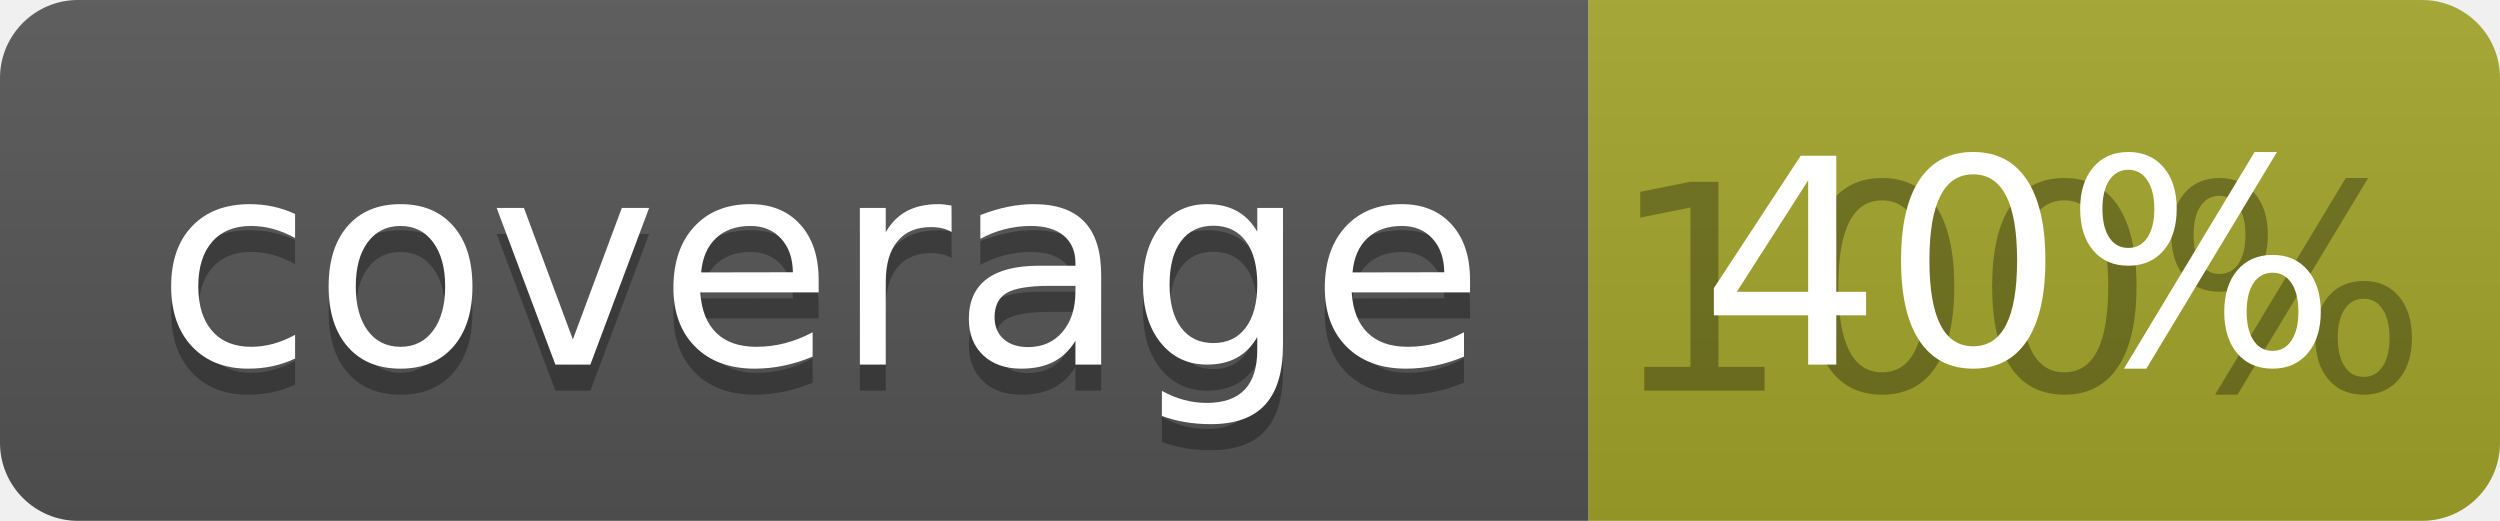
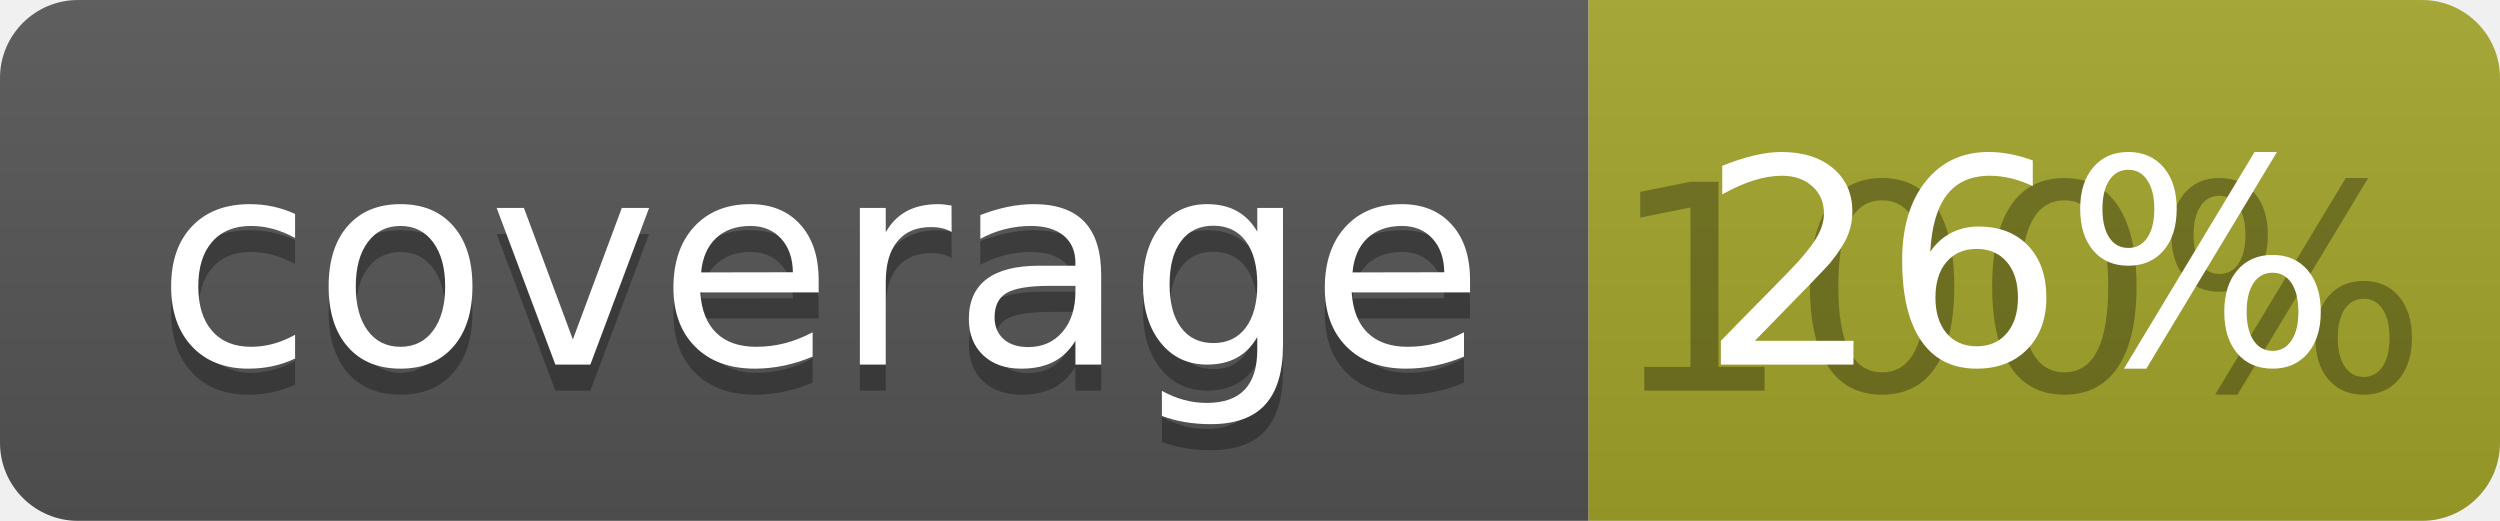
<svg xmlns="http://www.w3.org/2000/svg" width="96" height="20">
  <linearGradient id="b" x2="0" y2="100%">
    <stop offset="0" stop-color="#bbb" stop-opacity=".1" />
    <stop offset="1" stop-opacity=".1" />
  </linearGradient>
  <clipPath id="a">
    <rect width="96" height="20" rx="3" fill="#fff" />
  </clipPath>
  <g clip-path="url(#a)">
    <path fill="#555" d="M0 0h61v20H0z" />
    <path fill="#A3A52A" d="M61 0h35v20H61z" />
    <path fill="url(#b)" d="M0 0h96v20H0z" />
  </g>
  <g fill="#fff" text-anchor="middle" font-family="DejaVu Sans,Verdana,Geneva,sans-serif" font-size="110">
    <text x="315" y="150" fill="#010101" fill-opacity=".3" transform="scale(.1)" textLength="510">coverage</text>
    <text x="315" y="140" transform="scale(.1)" textLength="510">coverage</text>
    <text x="775" y="150" fill="#010101" fill-opacity=".3" transform="scale(.1)" textLength="250">100%</text>
-     <text x="775" y="140" transform="scale(.1)" textLength="250">40%</text>
+     <text x="775" y="140" transform="scale(.1)" textLength="250">26%</text>
  </g>
</svg>
